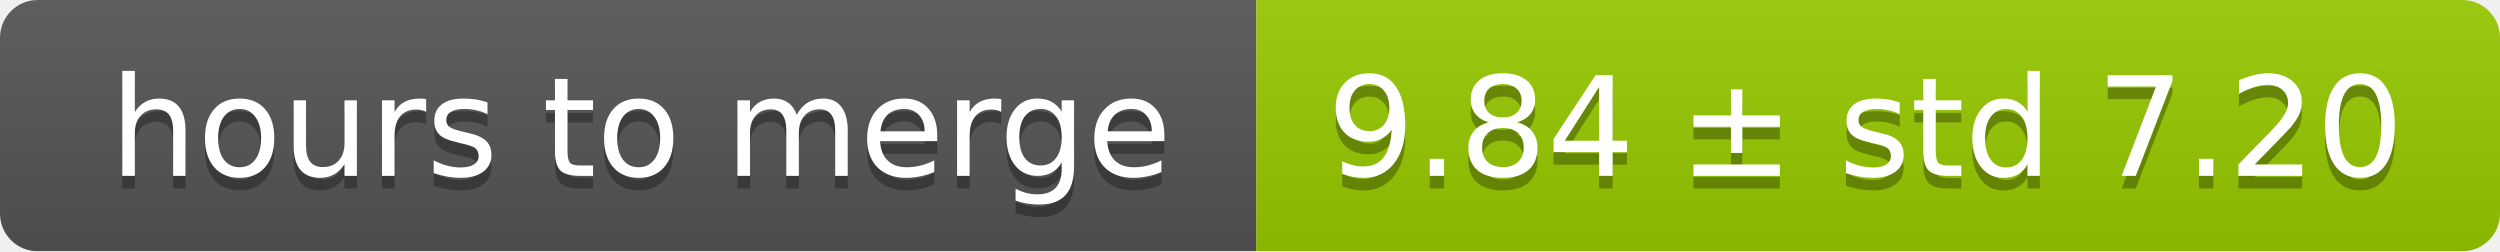
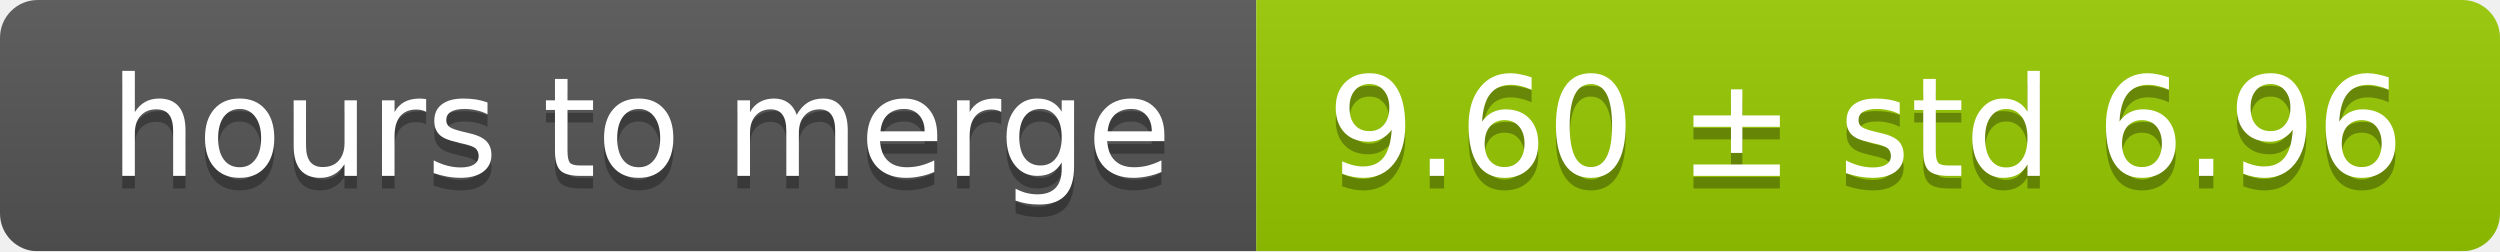
<svg xmlns="http://www.w3.org/2000/svg" width="199" height="20">
  <linearGradient id="smooth" x2="0" y2="100%">
    <stop offset="0" stop-color="#bbb" stop-opacity=".1" />
    <stop offset="1" stop-opacity=".1" />
  </linearGradient>
  <mask id="round">
    <rect width="199" height="20" rx="3" fill="#fff" />
  </mask>
  <g mask="url(#round)">
    <rect width="100" height="20" fill="#555" />
    <rect x="100" width="99" height="20" fill="#97ca00" />
    <rect width="199" height="20" fill="url(#smooth)" />
  </g>
  <g fill="#fff" text-anchor="middle" font-family="DejaVu Sans,Verdana,Geneva,sans-serif" font-size="11">
    <text x="51" y="15" fill="#010101" fill-opacity=".3">hours to merge</text>
    <text x="51" y="14">hours to merge</text>
-     <text x="148.5" y="15" fill="#010101" fill-opacity=".3">9.84 ± std 7.20</text>
-     <text x="148.5" y="14">9.84 ± std 7.20</text>
+     <text x="148.5" y="15" fill="#010101" fill-opacity=".3">9.60 ± std 6.96</text>
+     <text x="148.5" y="14">9.60 ± std 6.96</text>
  </g>
</svg>
